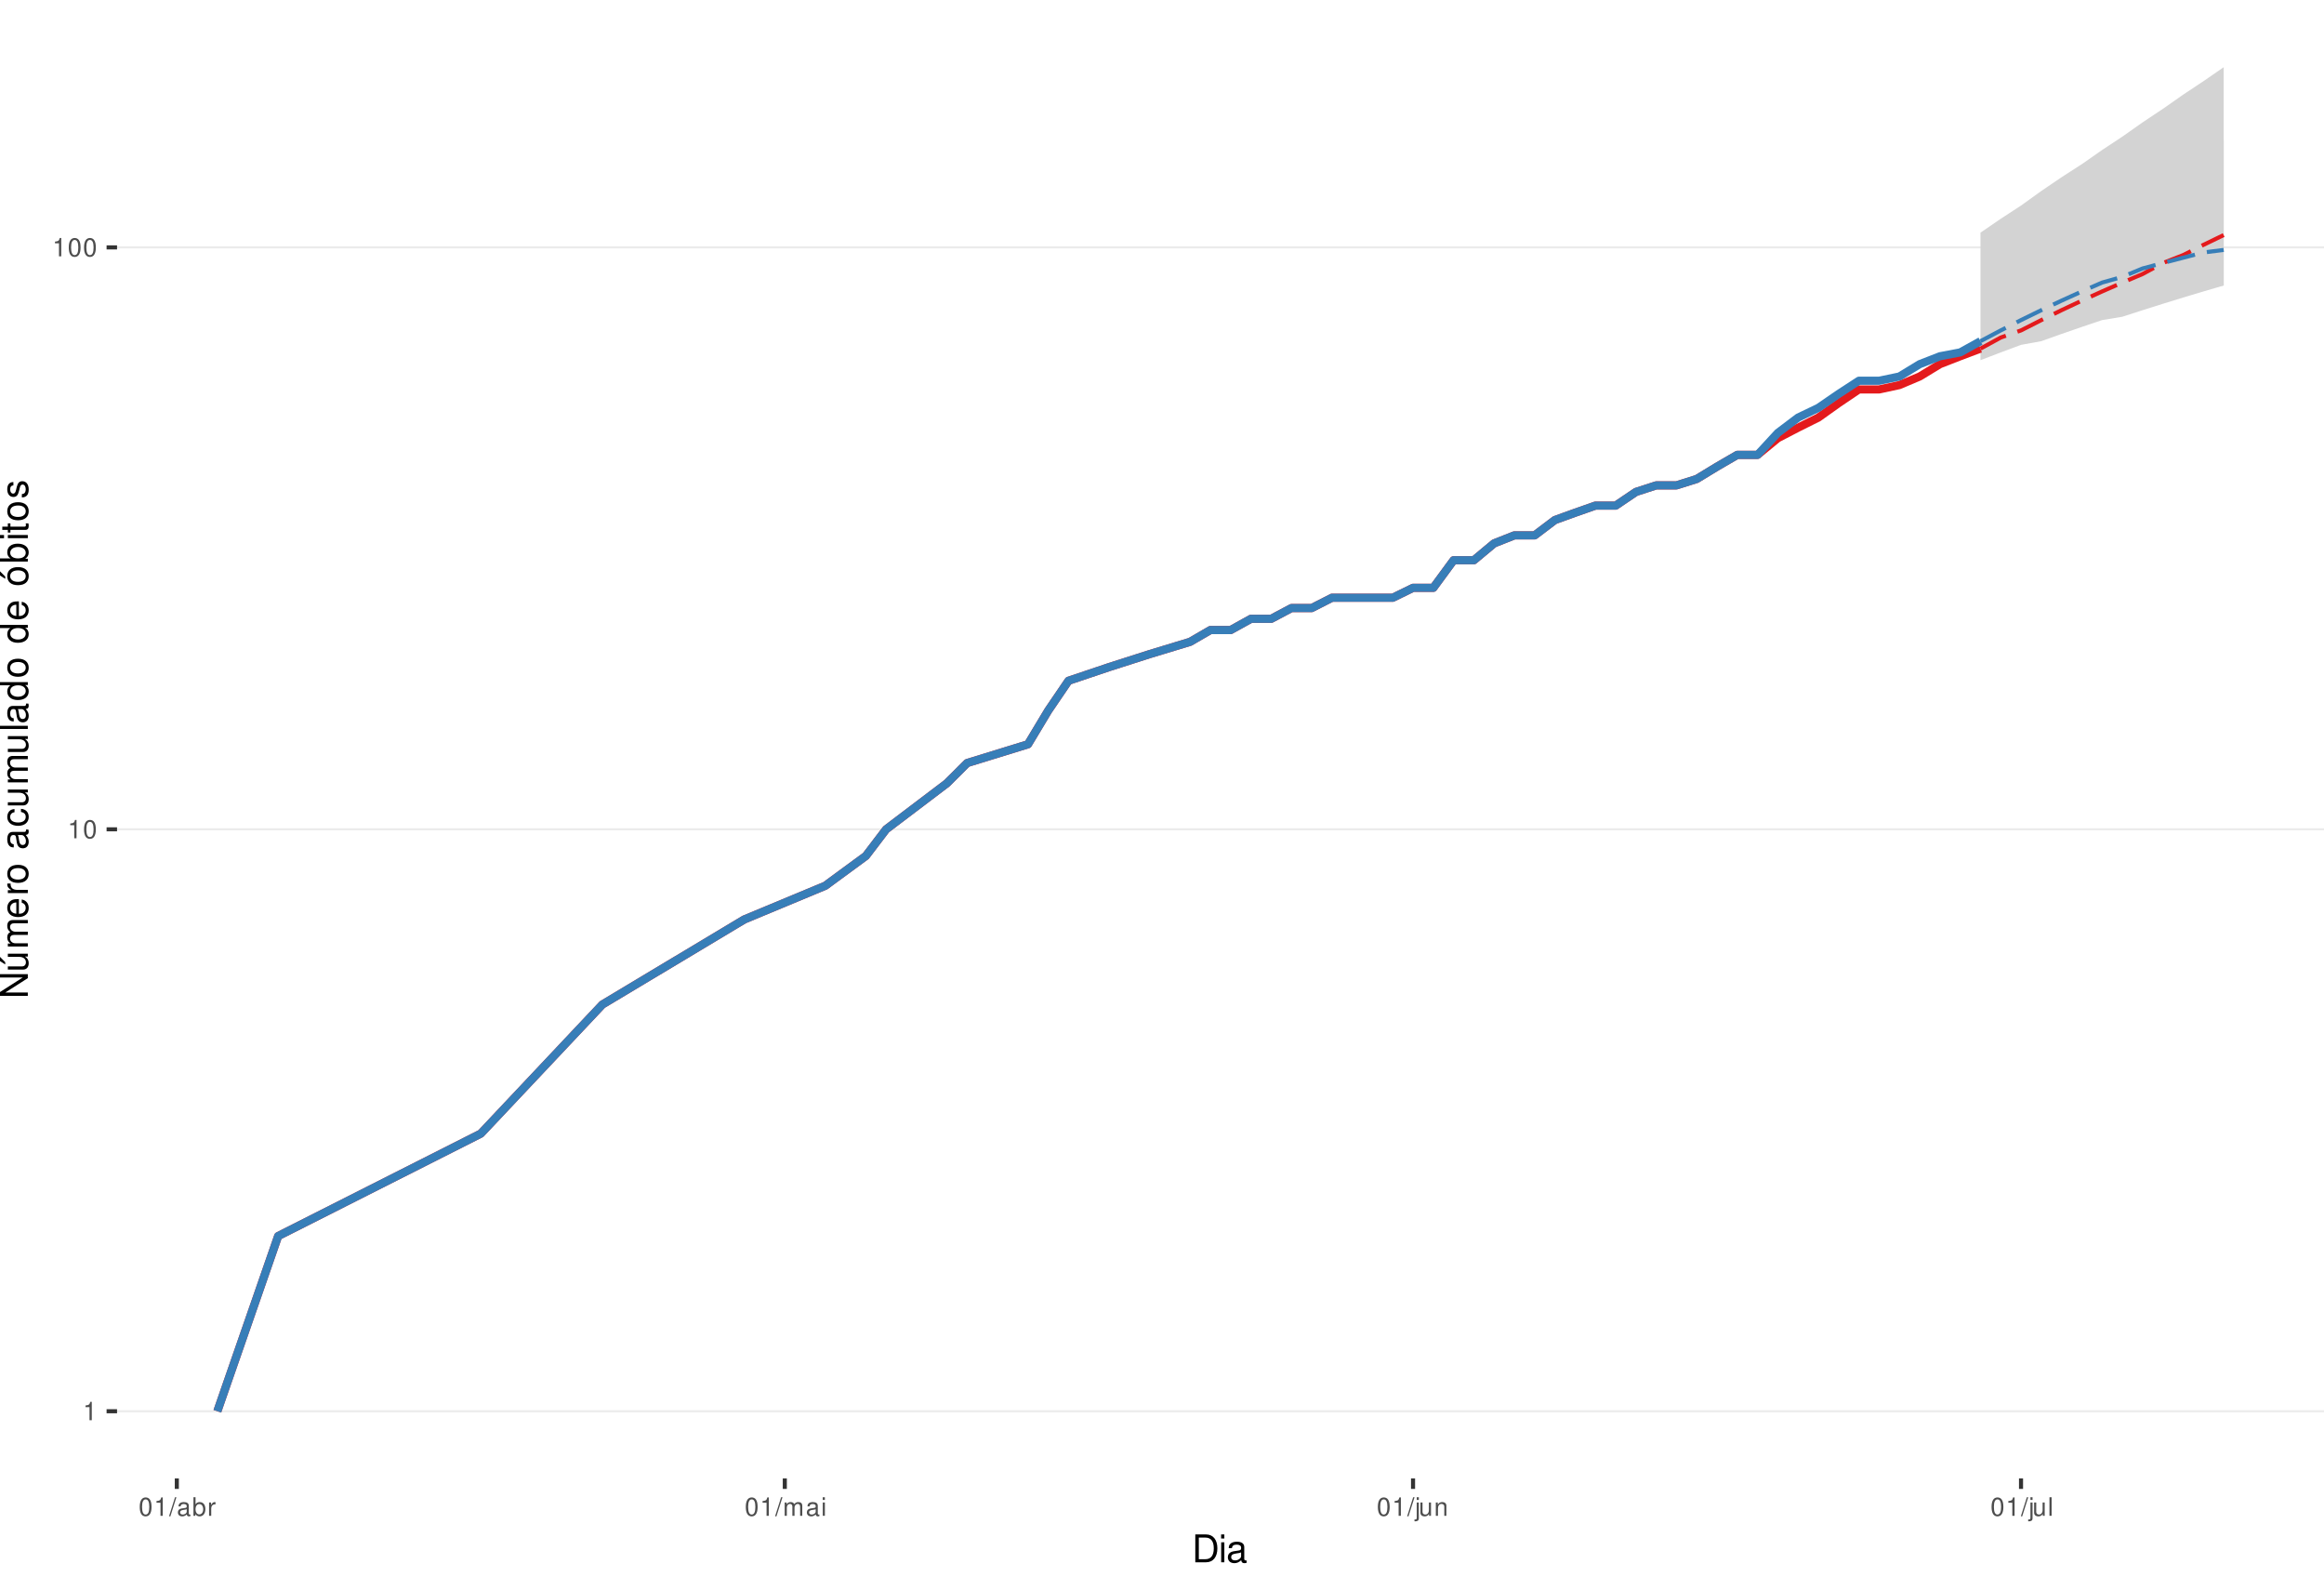
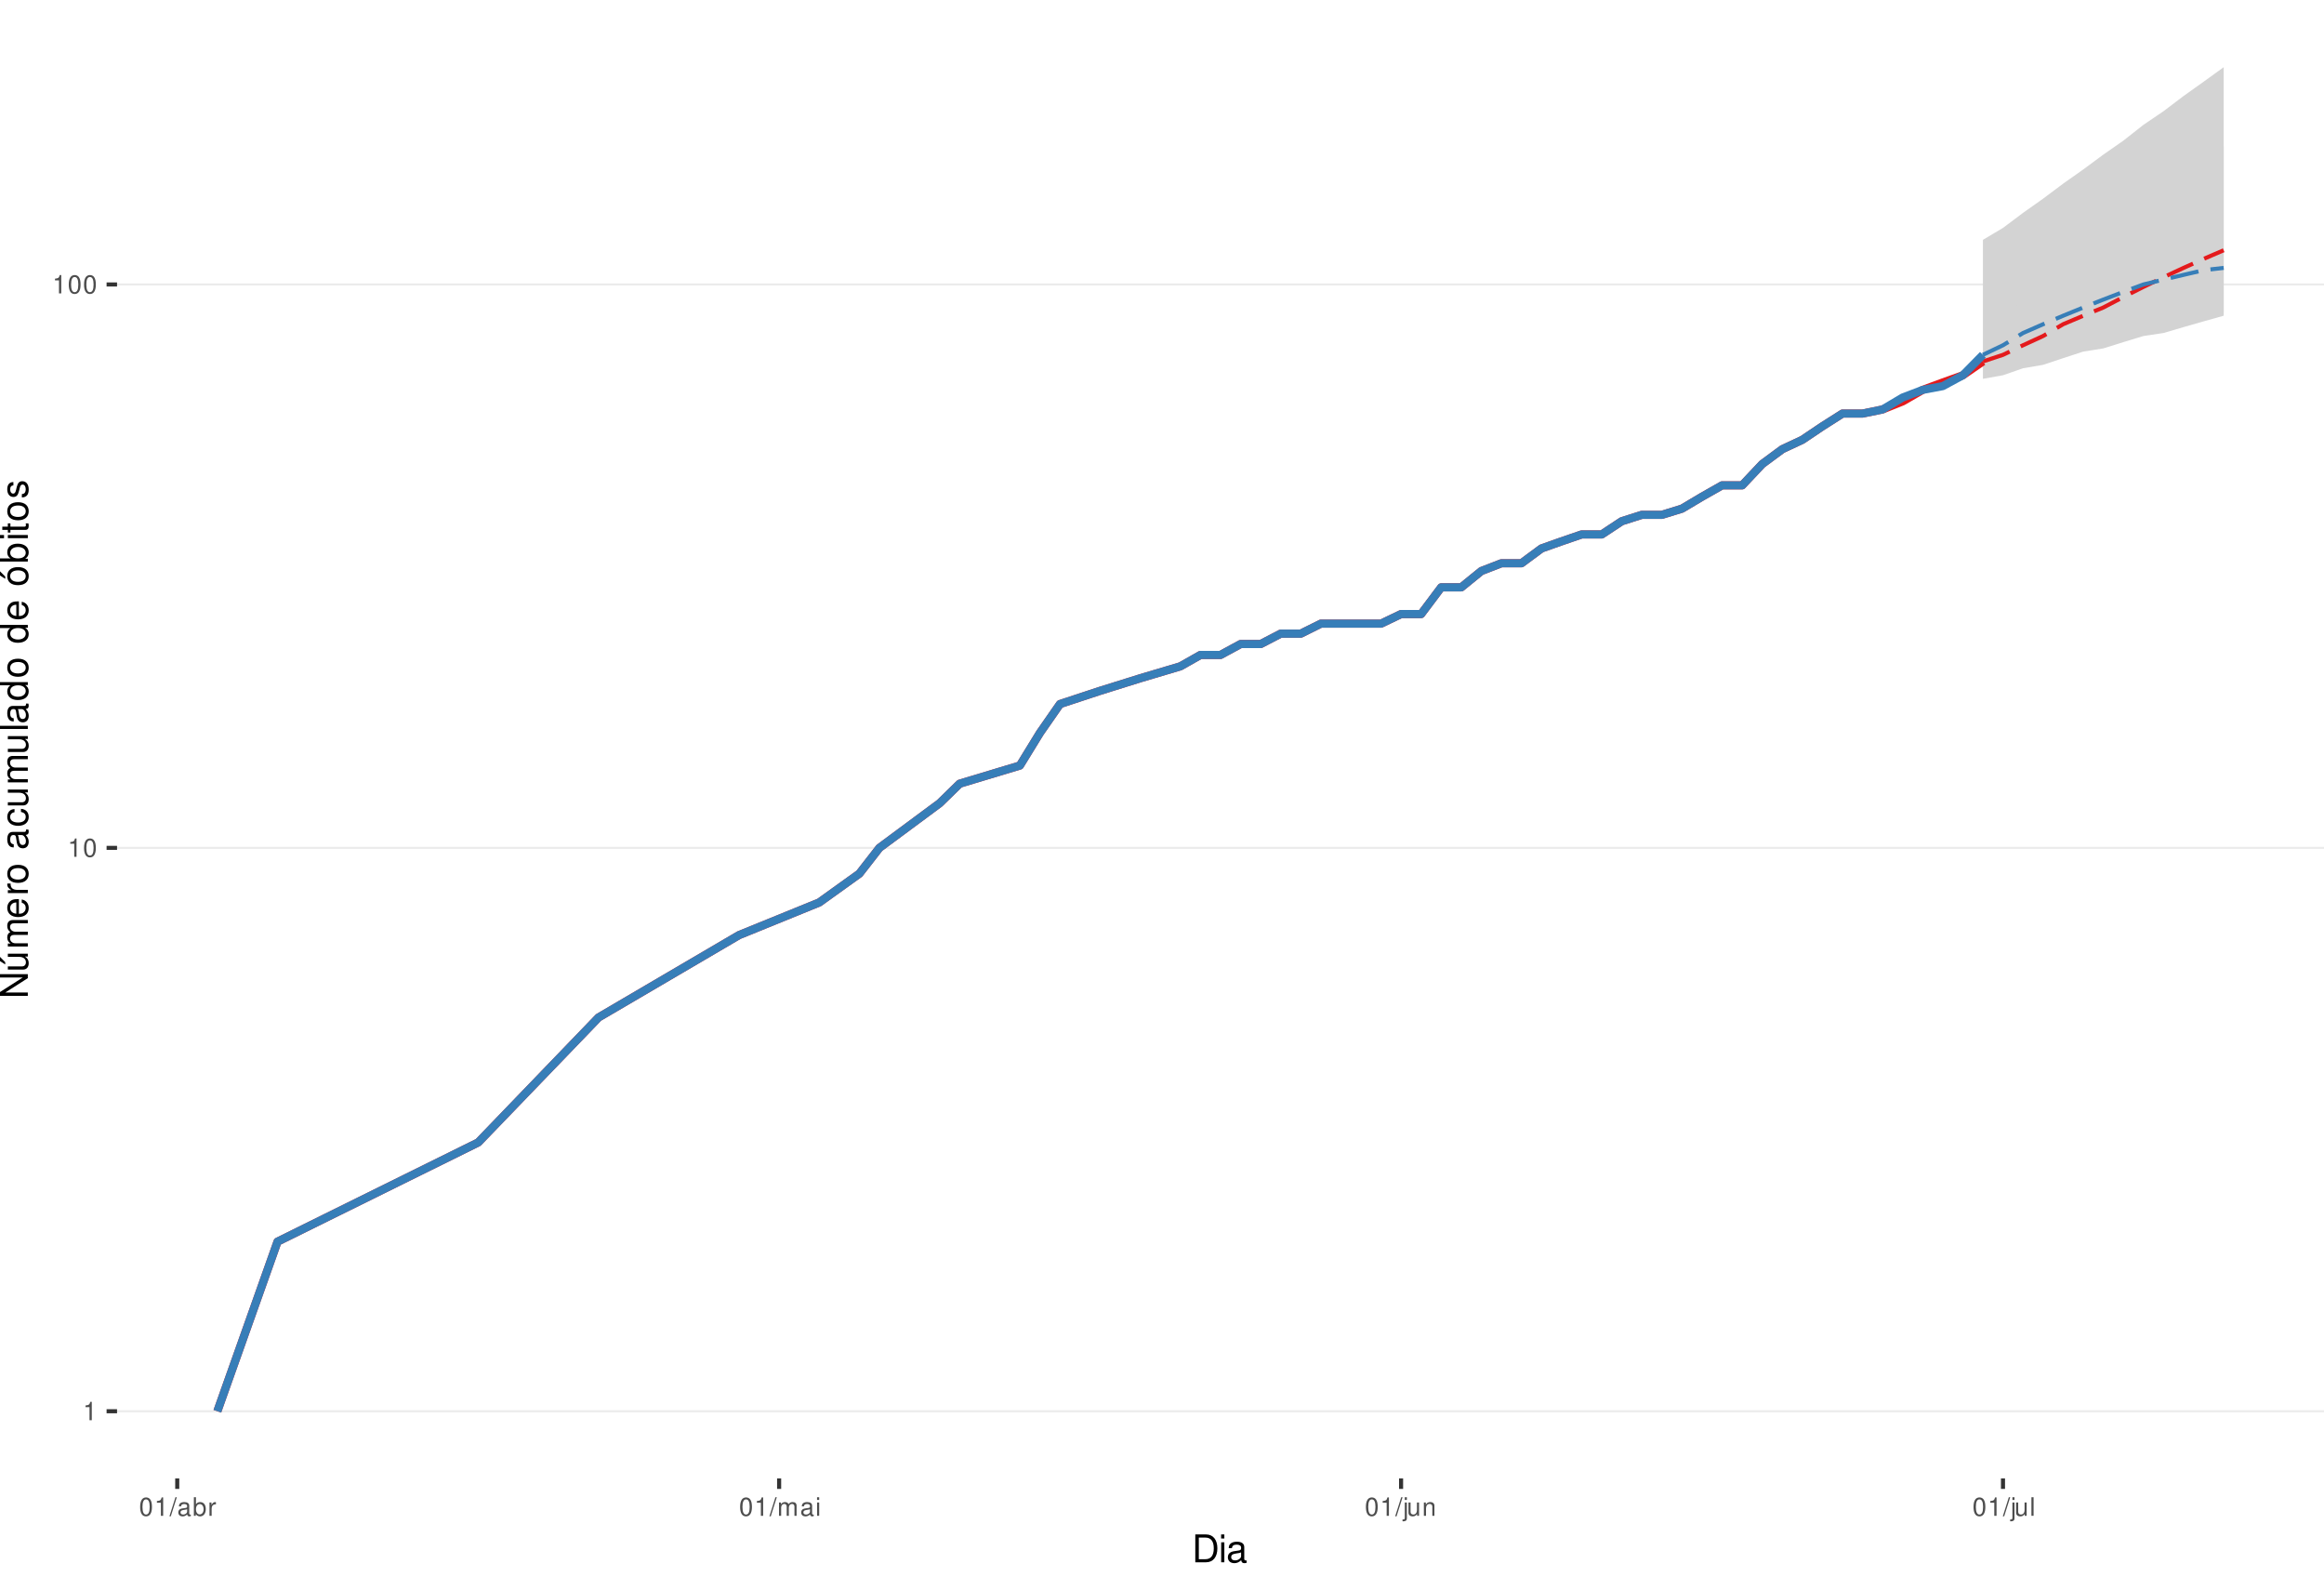
<svg xmlns="http://www.w3.org/2000/svg" xmlns:xlink="http://www.w3.org/1999/xlink" width="609pt" height="413pt" viewBox="0 0 609 413" version="1.1">
  <defs>
    <g>
      <symbol overflow="visible" id="glyph0-0">
        <path style="stroke:none;" d="" />
      </symbol>
      <symbol overflow="visible" id="glyph0-1">
        <path style="stroke:none;" d="M 1.719 -3.422 L 1.719 0 L 2.312 0 L 2.312 -4.812 L 1.922 -4.812 C 1.719 -4.078 1.578 -3.969 0.672 -3.859 L 0.672 -3.422 Z M 1.719 -3.422 " />
      </symbol>
      <symbol overflow="visible" id="glyph0-2">
        <path style="stroke:none;" d="M 1.828 -4.812 C 1.391 -4.812 0.984 -4.609 0.75 -4.281 C 0.438 -3.859 0.281 -3.219 0.281 -2.328 C 0.281 -0.703 0.812 0.156 1.828 0.156 C 2.828 0.156 3.375 -0.703 3.375 -2.297 C 3.375 -3.219 3.234 -3.844 2.922 -4.281 C 2.672 -4.625 2.281 -4.812 1.828 -4.812 Z M 1.828 -4.297 C 2.469 -4.297 2.781 -3.641 2.781 -2.344 C 2.781 -0.969 2.469 -0.328 1.812 -0.328 C 1.203 -0.328 0.891 -1 0.891 -2.328 C 0.891 -3.641 1.203 -4.297 1.828 -4.297 Z M 1.828 -4.297 " />
      </symbol>
      <symbol overflow="visible" id="glyph0-3">
        <path style="stroke:none;" d="M 1.531 -4.859 L -0.047 0.141 L 0.312 0.141 L 1.891 -4.859 Z M 1.531 -4.859 " />
      </symbol>
      <symbol overflow="visible" id="glyph0-4">
        <path style="stroke:none;" d="M 3.562 -0.328 C 3.5 -0.312 3.469 -0.312 3.438 -0.312 C 3.25 -0.312 3.141 -0.406 3.141 -0.578 L 3.141 -2.641 C 3.141 -3.25 2.688 -3.594 1.828 -3.594 C 1.312 -3.594 0.906 -3.438 0.672 -3.188 C 0.516 -3 0.453 -2.797 0.438 -2.453 L 0.984 -2.453 C 1.031 -2.875 1.297 -3.078 1.812 -3.078 C 2.312 -3.078 2.594 -2.891 2.594 -2.562 L 2.594 -2.406 C 2.578 -2.172 2.469 -2.078 2.016 -2.031 C 1.219 -1.922 1.109 -1.891 0.891 -1.812 C 0.484 -1.641 0.281 -1.328 0.281 -0.875 C 0.281 -0.25 0.719 0.156 1.422 0.156 C 1.859 0.156 2.219 0 2.609 -0.359 C 2.656 0 2.828 0.156 3.188 0.156 C 3.297 0.156 3.375 0.141 3.562 0.094 Z M 2.594 -1.094 C 2.594 -0.906 2.531 -0.797 2.375 -0.641 C 2.141 -0.438 1.875 -0.328 1.547 -0.328 C 1.109 -0.328 0.859 -0.547 0.859 -0.891 C 0.859 -1.266 1.094 -1.438 1.703 -1.531 C 2.297 -1.609 2.406 -1.641 2.594 -1.719 Z M 2.594 -1.094 " />
      </symbol>
      <symbol overflow="visible" id="glyph0-5">
        <path style="stroke:none;" d="M 0.359 -4.859 L 0.359 0 L 0.859 0 L 0.859 -0.453 C 1.125 -0.047 1.484 0.156 1.969 0.156 C 2.875 0.156 3.484 -0.594 3.484 -1.75 C 3.484 -2.891 2.922 -3.594 1.984 -3.594 C 1.516 -3.594 1.172 -3.406 0.906 -3.016 L 0.906 -4.859 Z M 1.891 -3.062 C 2.5 -3.062 2.906 -2.531 2.906 -1.703 C 2.906 -0.906 2.484 -0.359 1.891 -0.359 C 1.297 -0.359 0.906 -0.906 0.906 -1.719 C 0.906 -2.531 1.297 -3.062 1.891 -3.062 Z M 1.891 -3.062 " />
      </symbol>
      <symbol overflow="visible" id="glyph0-6">
        <path style="stroke:none;" d="M 0.453 -3.484 L 0.453 0 L 1.016 0 L 1.016 -1.812 C 1.031 -2.656 1.375 -3.016 2.141 -3 L 2.141 -3.562 C 2.047 -3.578 1.984 -3.594 1.922 -3.594 C 1.562 -3.594 1.297 -3.375 0.969 -2.859 L 0.969 -3.484 Z M 0.453 -3.484 " />
      </symbol>
      <symbol overflow="visible" id="glyph0-7">
        <path style="stroke:none;" d="M 0.469 -3.484 L 0.469 0 L 1.031 0 L 1.031 -2.188 C 1.031 -2.703 1.391 -3.109 1.844 -3.109 C 2.25 -3.109 2.484 -2.844 2.484 -2.406 L 2.484 0 L 3.047 0 L 3.047 -2.188 C 3.047 -2.703 3.422 -3.109 3.875 -3.109 C 4.266 -3.109 4.516 -2.844 4.516 -2.406 L 4.516 0 L 5.078 0 L 5.078 -2.609 C 5.078 -3.234 4.719 -3.594 4.062 -3.594 C 3.594 -3.594 3.312 -3.453 2.984 -3.062 C 2.781 -3.422 2.5 -3.594 2.047 -3.594 C 1.578 -3.594 1.266 -3.422 0.984 -3 L 0.984 -3.484 Z M 0.469 -3.484 " />
      </symbol>
      <symbol overflow="visible" id="glyph0-8">
        <path style="stroke:none;" d="M 1 -3.484 L 0.453 -3.484 L 0.453 0 L 1 0 Z M 1 -4.859 L 0.438 -4.859 L 0.438 -4.156 L 1 -4.156 Z M 1 -4.859 " />
      </symbol>
      <symbol overflow="visible" id="glyph0-9">
        <path style="stroke:none;" d="M 0.469 -3.484 L 0.469 0.5 C 0.469 0.859 0.359 0.969 0.016 0.969 C -0.031 0.969 -0.047 0.969 -0.125 0.953 L -0.125 1.438 C -0.047 1.438 -0.016 1.453 0.062 1.453 C 0.688 1.453 1.016 1.203 1.016 0.719 L 1.016 -3.484 Z M 1.016 -4.859 L 0.469 -4.859 L 0.469 -4.156 L 1.016 -4.156 Z M 1.016 -4.859 " />
      </symbol>
      <symbol overflow="visible" id="glyph0-10">
        <path style="stroke:none;" d="M 3.203 0 L 3.203 -3.484 L 2.656 -3.484 L 2.656 -1.516 C 2.656 -0.797 2.281 -0.328 1.703 -0.328 C 1.266 -0.328 0.984 -0.594 0.984 -1.016 L 0.984 -3.484 L 0.438 -3.484 L 0.438 -0.797 C 0.438 -0.219 0.859 0.156 1.547 0.156 C 2.062 0.156 2.391 -0.031 2.703 -0.484 L 2.703 0 Z M 3.203 0 " />
      </symbol>
      <symbol overflow="visible" id="glyph0-11">
        <path style="stroke:none;" d="M 0.469 -3.484 L 0.469 0 L 1.031 0 L 1.031 -1.922 C 1.031 -2.641 1.391 -3.109 1.969 -3.109 C 2.406 -3.109 2.688 -2.828 2.688 -2.422 L 2.688 0 L 3.234 0 L 3.234 -2.641 C 3.234 -3.219 2.812 -3.594 2.141 -3.594 C 1.625 -3.594 1.281 -3.391 0.984 -2.906 L 0.984 -3.484 Z M 0.469 -3.484 " />
      </symbol>
      <symbol overflow="visible" id="glyph0-12">
        <path style="stroke:none;" d="M 1.016 -4.859 L 0.453 -4.859 L 0.453 0 L 1.016 0 Z M 1.016 -4.859 " />
      </symbol>
      <symbol overflow="visible" id="glyph1-0">
        <path style="stroke:none;" d="" />
      </symbol>
      <symbol overflow="visible" id="glyph1-1">
        <path style="stroke:none;" d="M 0.891 0 L 3.703 0 C 5.547 0 6.672 -1.375 6.672 -3.656 C 6.672 -5.906 5.547 -7.297 3.703 -7.297 L 0.891 -7.297 Z M 1.812 -0.812 L 1.812 -6.469 L 3.547 -6.469 C 4.984 -6.469 5.734 -5.5 5.734 -3.641 C 5.734 -1.797 4.984 -0.812 3.547 -0.812 Z M 1.812 -0.812 " />
      </symbol>
      <symbol overflow="visible" id="glyph1-2">
        <path style="stroke:none;" d="M 1.5 -5.234 L 0.672 -5.234 L 0.672 0 L 1.5 0 Z M 1.5 -7.297 L 0.656 -7.297 L 0.656 -6.234 L 1.5 -6.234 Z M 1.5 -7.297 " />
      </symbol>
      <symbol overflow="visible" id="glyph1-3">
        <path style="stroke:none;" d="M 5.344 -0.484 C 5.266 -0.469 5.219 -0.469 5.172 -0.469 C 4.875 -0.469 4.719 -0.625 4.719 -0.875 L 4.719 -3.953 C 4.719 -4.891 4.047 -5.391 2.75 -5.391 C 1.984 -5.391 1.375 -5.172 1.016 -4.781 C 0.766 -4.516 0.672 -4.203 0.656 -3.688 L 1.484 -3.688 C 1.562 -4.328 1.938 -4.625 2.719 -4.625 C 3.484 -4.625 3.891 -4.344 3.891 -3.844 L 3.891 -3.625 C 3.875 -3.266 3.703 -3.125 3.016 -3.047 C 1.844 -2.891 1.656 -2.844 1.344 -2.719 C 0.734 -2.453 0.422 -2 0.422 -1.312 C 0.422 -0.375 1.078 0.234 2.141 0.234 C 2.797 0.234 3.328 0 3.922 -0.547 C 3.984 0 4.234 0.234 4.781 0.234 C 4.953 0.234 5.062 0.203 5.344 0.141 Z M 3.891 -1.656 C 3.891 -1.375 3.812 -1.203 3.562 -0.969 C 3.219 -0.656 2.812 -0.5 2.312 -0.5 C 1.672 -0.5 1.297 -0.812 1.297 -1.344 C 1.297 -1.891 1.656 -2.172 2.547 -2.297 C 3.438 -2.422 3.609 -2.453 3.891 -2.594 Z M 3.891 -1.656 " />
      </symbol>
      <symbol overflow="visible" id="glyph2-0">
        <path style="stroke:none;" d="" />
      </symbol>
      <symbol overflow="visible" id="glyph2-1">
        <path style="stroke:none;" d="M -7.297 -6.453 L -7.297 -5.578 L -1.328 -5.578 L -7.297 -1.766 L -7.297 -0.766 L 0 -0.766 L 0 -1.641 L -5.906 -1.641 L 0 -5.406 L 0 -6.453 Z M -7.297 -6.453 " />
      </symbol>
      <symbol overflow="visible" id="glyph2-2">
        <path style="stroke:none;" d="M 0 -4.812 L -5.234 -4.812 L -5.234 -3.984 L -2.266 -3.984 C -1.203 -3.984 -0.5 -3.438 -0.5 -2.562 C -0.5 -1.906 -0.906 -1.484 -1.531 -1.484 L -5.234 -1.484 L -5.234 -0.656 L -1.203 -0.656 C -0.328 -0.656 0.234 -1.297 0.234 -2.312 C 0.234 -3.094 -0.047 -3.578 -0.734 -4.062 L 0 -4.062 Z M -7.406 -2.953 L -5.922 -2 L -5.922 -2.594 L -7.406 -4.094 Z M -7.406 -2.953 " />
      </symbol>
      <symbol overflow="visible" id="glyph2-3">
        <path style="stroke:none;" d="M -5.234 -0.703 L 0 -0.703 L 0 -1.547 L -3.297 -1.547 C -4.047 -1.547 -4.656 -2.094 -4.656 -2.766 C -4.656 -3.391 -4.281 -3.734 -3.609 -3.734 L 0 -3.734 L 0 -4.578 L -3.297 -4.578 C -4.047 -4.578 -4.656 -5.125 -4.656 -5.812 C -4.656 -6.422 -4.266 -6.781 -3.609 -6.781 L 0 -6.781 L 0 -7.625 L -3.938 -7.625 C -4.875 -7.625 -5.391 -7.078 -5.391 -6.094 C -5.391 -5.406 -5.188 -4.984 -4.594 -4.484 C -5.156 -4.188 -5.391 -3.766 -5.391 -3.078 C -5.391 -2.375 -5.125 -1.906 -4.5 -1.469 L -5.234 -1.469 Z M -5.234 -0.703 " />
      </symbol>
      <symbol overflow="visible" id="glyph2-4">
        <path style="stroke:none;" d="M -2.344 -5.125 C -3.141 -5.125 -3.625 -5.062 -4.016 -4.922 C -4.875 -4.578 -5.391 -3.781 -5.391 -2.797 C -5.391 -1.344 -4.281 -0.406 -2.547 -0.406 C -0.812 -0.406 0.234 -1.297 0.234 -2.781 C 0.234 -3.984 -0.453 -4.812 -1.594 -5.016 L -1.594 -4.188 C -0.906 -3.953 -0.547 -3.484 -0.547 -2.812 C -0.547 -2.281 -0.781 -1.828 -1.219 -1.547 C -1.516 -1.344 -1.812 -1.281 -2.344 -1.266 Z M -3.016 -1.297 C -3.984 -1.359 -4.625 -1.953 -4.625 -2.797 C -4.625 -3.641 -3.953 -4.234 -3.016 -4.234 Z M -3.016 -1.297 " />
      </symbol>
      <symbol overflow="visible" id="glyph2-5">
        <path style="stroke:none;" d="M -5.234 -0.688 L 0 -0.688 L 0 -1.531 L -2.719 -1.531 C -3.984 -1.547 -4.547 -2.062 -4.516 -3.203 L -5.359 -3.203 C -5.375 -3.062 -5.391 -2.984 -5.391 -2.891 C -5.391 -2.344 -5.062 -1.938 -4.297 -1.453 L -5.234 -1.453 Z M -5.234 -0.688 " />
      </symbol>
      <symbol overflow="visible" id="glyph2-6">
        <path style="stroke:none;" d="M -5.391 -2.719 C -5.391 -1.234 -4.344 -0.359 -2.578 -0.359 C -0.812 -0.359 0.234 -1.234 0.234 -2.734 C 0.234 -4.203 -0.812 -5.094 -2.547 -5.094 C -4.359 -5.094 -5.391 -4.234 -5.391 -2.719 Z M -4.625 -2.734 C -4.625 -3.672 -3.844 -4.234 -2.547 -4.234 C -1.312 -4.234 -0.547 -3.656 -0.547 -2.734 C -0.547 -1.797 -1.312 -1.234 -2.578 -1.234 C -3.844 -1.234 -4.625 -1.797 -4.625 -2.734 Z M -4.625 -2.734 " />
      </symbol>
      <symbol overflow="visible" id="glyph2-7">
        <path style="stroke:none;" d="" />
      </symbol>
      <symbol overflow="visible" id="glyph2-8">
        <path style="stroke:none;" d="M -0.484 -5.344 C -0.469 -5.266 -0.469 -5.219 -0.469 -5.172 C -0.469 -4.875 -0.625 -4.719 -0.875 -4.719 L -3.953 -4.719 C -4.891 -4.719 -5.391 -4.047 -5.391 -2.75 C -5.391 -1.984 -5.172 -1.375 -4.781 -1.016 C -4.516 -0.766 -4.203 -0.672 -3.688 -0.656 L -3.688 -1.484 C -4.328 -1.562 -4.625 -1.938 -4.625 -2.719 C -4.625 -3.484 -4.344 -3.891 -3.844 -3.891 L -3.625 -3.891 C -3.266 -3.875 -3.125 -3.703 -3.047 -3.016 C -2.891 -1.844 -2.844 -1.656 -2.719 -1.344 C -2.453 -0.734 -2 -0.422 -1.312 -0.422 C -0.375 -0.422 0.234 -1.078 0.234 -2.141 C 0.234 -2.797 0 -3.328 -0.547 -3.922 C 0 -3.984 0.234 -4.234 0.234 -4.781 C 0.234 -4.953 0.203 -5.062 0.141 -5.344 Z M -1.656 -3.891 C -1.375 -3.891 -1.203 -3.812 -0.969 -3.562 C -0.656 -3.219 -0.5 -2.812 -0.5 -2.312 C -0.5 -1.672 -0.812 -1.297 -1.344 -1.297 C -1.891 -1.297 -2.172 -1.656 -2.297 -2.547 C -2.422 -3.438 -2.453 -3.609 -2.594 -3.891 Z M -1.656 -3.891 " />
      </symbol>
      <symbol overflow="visible" id="glyph2-9">
        <path style="stroke:none;" d="M -3.484 -4.703 C -3.984 -4.672 -4.312 -4.562 -4.609 -4.359 C -5.094 -4 -5.391 -3.375 -5.391 -2.641 C -5.391 -1.219 -4.266 -0.312 -2.531 -0.312 C -0.844 -0.312 0.234 -1.203 0.234 -2.625 C 0.234 -3.875 -0.516 -4.672 -1.797 -4.766 L -1.797 -3.938 C -0.953 -3.797 -0.547 -3.359 -0.547 -2.656 C -0.547 -1.734 -1.297 -1.188 -2.531 -1.188 C -3.844 -1.188 -4.625 -1.719 -4.625 -2.625 C -4.625 -3.328 -4.203 -3.766 -3.484 -3.875 Z M -3.484 -4.703 " />
      </symbol>
      <symbol overflow="visible" id="glyph2-10">
        <path style="stroke:none;" d="M 0 -4.812 L -5.234 -4.812 L -5.234 -3.984 L -2.266 -3.984 C -1.203 -3.984 -0.5 -3.438 -0.5 -2.562 C -0.5 -1.906 -0.906 -1.484 -1.531 -1.484 L -5.234 -1.484 L -5.234 -0.656 L -1.203 -0.656 C -0.328 -0.656 0.234 -1.297 0.234 -2.312 C 0.234 -3.094 -0.047 -3.578 -0.734 -4.062 L 0 -4.062 Z M 0 -4.812 " />
      </symbol>
      <symbol overflow="visible" id="glyph2-11">
        <path style="stroke:none;" d="M -7.297 -1.516 L -7.297 -0.688 L 0 -0.688 L 0 -1.516 Z M -7.297 -1.516 " />
      </symbol>
      <symbol overflow="visible" id="glyph2-12">
        <path style="stroke:none;" d="M -7.297 -4.953 L -7.297 -4.125 L -4.578 -4.125 C -5.109 -3.766 -5.391 -3.203 -5.391 -2.516 C -5.391 -1.156 -4.297 -0.266 -2.625 -0.266 C -0.859 -0.266 0.234 -1.125 0.234 -2.547 C 0.234 -3.266 -0.047 -3.766 -0.688 -4.203 L 0 -4.203 L 0 -4.953 Z M -4.609 -2.656 C -4.609 -3.547 -3.812 -4.125 -2.562 -4.125 C -1.344 -4.125 -0.547 -3.547 -0.547 -2.656 C -0.547 -1.734 -1.359 -1.125 -2.578 -1.125 C -3.797 -1.125 -4.609 -1.734 -4.609 -2.656 Z M -4.609 -2.656 " />
      </symbol>
      <symbol overflow="visible" id="glyph2-13">
        <path style="stroke:none;" d="M -5.391 -2.719 C -5.391 -1.234 -4.344 -0.359 -2.578 -0.359 C -0.812 -0.359 0.234 -1.234 0.234 -2.734 C 0.234 -4.203 -0.812 -5.094 -2.547 -5.094 C -4.359 -5.094 -5.391 -4.234 -5.391 -2.719 Z M -4.625 -2.734 C -4.625 -3.672 -3.844 -4.234 -2.547 -4.234 C -1.312 -4.234 -0.547 -3.656 -0.547 -2.734 C -0.547 -1.797 -1.312 -1.234 -2.578 -1.234 C -3.844 -1.234 -4.625 -1.797 -4.625 -2.734 Z M -7.406 -2.984 L -5.922 -2.016 L -5.922 -2.625 L -7.406 -4.109 Z M -7.406 -2.984 " />
      </symbol>
      <symbol overflow="visible" id="glyph2-14">
        <path style="stroke:none;" d="M -7.297 -0.547 L 0 -0.547 L 0 -1.297 L -0.672 -1.297 C -0.062 -1.688 0.234 -2.219 0.234 -2.953 C 0.234 -4.328 -0.906 -5.234 -2.641 -5.234 C -4.344 -5.234 -5.391 -4.375 -5.391 -2.984 C -5.391 -2.266 -5.125 -1.766 -4.531 -1.375 L -7.297 -1.375 Z M -4.609 -2.828 C -4.609 -3.766 -3.797 -4.359 -2.547 -4.359 C -1.359 -4.359 -0.547 -3.734 -0.547 -2.828 C -0.547 -1.938 -1.344 -1.375 -2.578 -1.375 C -3.812 -1.375 -4.609 -1.938 -4.609 -2.828 Z M -4.609 -2.828 " />
      </symbol>
      <symbol overflow="visible" id="glyph2-15">
        <path style="stroke:none;" d="M -5.234 -1.5 L -5.234 -0.672 L 0 -0.672 L 0 -1.5 Z M -7.297 -1.5 L -7.297 -0.656 L -6.234 -0.656 L -6.234 -1.5 Z M -7.297 -1.5 " />
      </symbol>
      <symbol overflow="visible" id="glyph2-16">
        <path style="stroke:none;" d="M -5.234 -2.547 L -5.234 -1.688 L -6.688 -1.688 L -6.688 -0.844 L -5.234 -0.844 L -5.234 -0.141 L -4.562 -0.141 L -4.562 -0.844 L -0.594 -0.844 C -0.062 -0.844 0.234 -1.203 0.234 -1.859 C 0.234 -2.078 0.203 -2.266 0.156 -2.547 L -0.547 -2.547 C -0.516 -2.422 -0.5 -2.312 -0.5 -2.141 C -0.5 -1.781 -0.594 -1.688 -0.969 -1.688 L -4.562 -1.688 L -4.562 -2.547 Z M -5.234 -2.547 " />
      </symbol>
      <symbol overflow="visible" id="glyph2-17">
        <path style="stroke:none;" d="M -3.781 -4.375 C -4.812 -4.375 -5.391 -3.688 -5.391 -2.484 C -5.391 -1.266 -4.766 -0.469 -3.797 -0.469 C -2.969 -0.469 -2.578 -0.891 -2.281 -2.125 L -2.094 -2.906 C -1.953 -3.484 -1.734 -3.719 -1.375 -3.719 C -0.875 -3.719 -0.547 -3.234 -0.547 -2.5 C -0.547 -2.047 -0.672 -1.672 -0.891 -1.453 C -1.047 -1.328 -1.188 -1.266 -1.562 -1.219 L -1.562 -0.344 C -0.344 -0.375 0.234 -1.062 0.234 -2.438 C 0.234 -3.75 -0.422 -4.594 -1.438 -4.594 C -2.203 -4.594 -2.641 -4.156 -2.891 -3.109 L -3.078 -2.312 C -3.234 -1.625 -3.453 -1.344 -3.828 -1.344 C -4.312 -1.344 -4.625 -1.766 -4.625 -2.453 C -4.625 -3.125 -4.328 -3.484 -3.781 -3.5 Z M -3.781 -4.375 " />
      </symbol>
    </g>
    <clipPath id="clip1">
      <path d="M 30.672 0 L 609 0 L 609 387.328 L 30.672 387.328 Z M 30.672 0 " />
    </clipPath>
    <clipPath id="clip2">
      <path d="M 30.672 369 L 609 369 L 609 370 L 30.672 370 Z M 30.672 369 " />
    </clipPath>
    <clipPath id="clip3">
-       <path d="M 30.672 217 L 609 217 L 609 218 L 30.672 218 Z M 30.672 217 " />
+       <path d="M 30.672 221 L 609 221 L 609 223 L 30.672 223 Z M 30.672 221 " />
    </clipPath>
    <clipPath id="clip4">
-       <path d="M 30.672 64 L 609 64 L 609 66 L 30.672 66 Z M 30.672 64 " />
+       <path d="M 30.672 74 L 609 74 L 609 75 L 30.672 75 Z M 30.672 74 " />
    </clipPath>
  </defs>
  <g id="surface46">
    <rect x="0" y="0" width="609" height="413" style="fill:rgb(100%,100%,100%);fill-opacity:1;stroke:none;" />
    <rect x="0" y="0" width="609" height="413" style="fill:rgb(100%,100%,100%);fill-opacity:1;stroke:none;" />
    <path style="fill:none;stroke-width:1.067;stroke-linecap:round;stroke-linejoin:round;stroke:rgb(100%,100%,100%);stroke-opacity:1;stroke-miterlimit:10;" d="M 0 413 L 609 413 L 609 0 L 0 0 Z M 0 413 " />
    <g clip-path="url(#clip1)" clip-rule="nonzero">
      <path style=" stroke:none;fill-rule:nonzero;fill:rgb(100%,100%,100%);fill-opacity:1;" d="M 30.672 387.328 L 609 387.328 L 609 0 L 30.672 0 Z M 30.672 387.328 " />
    </g>
    <g clip-path="url(#clip2)" clip-rule="nonzero">
      <path style="fill:none;stroke-width:0.533;stroke-linecap:butt;stroke-linejoin:round;stroke:rgb(92.157%,92.157%,92.157%);stroke-opacity:1;stroke-miterlimit:10;" d="M 30.672 369.723 L 609 369.723 " />
    </g>
    <g clip-path="url(#clip3)" clip-rule="nonzero">
-       <path style="fill:none;stroke-width:0.533;stroke-linecap:butt;stroke-linejoin:round;stroke:rgb(92.157%,92.157%,92.157%);stroke-opacity:1;stroke-miterlimit:10;" d="M 30.672 217.266 L 609 217.266 " />
+       <path style="fill:none;stroke-width:0.533;stroke-linecap:butt;stroke-linejoin:round;stroke:rgb(92.157%,92.157%,92.157%);stroke-opacity:1;stroke-miterlimit:10;" d="M 30.672 222.121 L 609 222.121 " />
    </g>
    <g clip-path="url(#clip4)" clip-rule="nonzero">
-       <path style="fill:none;stroke-width:0.533;stroke-linecap:butt;stroke-linejoin:round;stroke:rgb(92.157%,92.157%,92.157%);stroke-opacity:1;stroke-miterlimit:10;" d="M 30.672 64.812 L 609 64.812 " />
-     </g>
-     <path style=" stroke:none;fill-rule:nonzero;fill:rgb(82.745%,82.745%,82.745%);fill-opacity:1;" d="M 518.984 60.953 L 524.297 57.309 L 529.605 53.852 L 534.918 50.035 L 540.227 46.43 L 545.539 43.008 L 550.848 39.301 L 556.16 35.793 L 561.469 32.055 L 566.781 28.52 L 572.09 24.797 L 577.402 21.277 L 582.711 17.605 L 582.711 74.797 L 577.402 76.355 L 572.09 77.949 L 566.781 79.586 L 561.469 81.262 L 556.16 82.98 L 550.848 83.859 L 545.539 85.648 L 540.227 87.488 L 534.918 89.379 L 529.605 90.348 L 524.297 92.324 L 518.984 94.359 Z M 518.984 60.953 " />
-     <path style=" stroke:none;fill-rule:nonzero;fill:rgb(82.745%,82.745%,82.745%);fill-opacity:1;" d="M 518.984 89.379 L 524.297 82.117 L 529.605 74.797 L 534.918 68.906 L 540.227 63.5 L 545.539 58.5 L 550.848 53.852 L 556.16 49.508 L 561.469 45.93 L 566.781 42.531 L 572.09 39.754 L 577.402 37.523 L 582.711 36.652 L 582.711 74.797 L 577.402 75.57 L 572.09 76.355 L 566.781 77.148 L 561.469 77.949 L 556.16 78.762 L 550.848 80.418 L 545.539 82.117 L 540.227 82.98 L 534.918 84.746 L 529.605 86.562 L 524.297 87.488 Z M 518.984 89.379 " />
-     <path style="fill:none;stroke-width:2.134;stroke-linecap:butt;stroke-linejoin:round;stroke:rgb(89.412%,10.196%,10.98%);stroke-opacity:1;stroke-miterlimit:10;" d="M 56.957 369.723 L 72.891 323.828 L 125.996 296.984 L 157.859 263.16 L 195.035 240.883 L 216.277 232.043 L 226.898 224.242 L 232.211 217.266 L 248.141 205.195 L 253.453 199.895 L 269.383 194.988 L 274.695 186.148 L 280.004 178.348 L 290.629 174.77 L 301.25 171.371 L 311.871 168.145 L 317.18 165.062 L 322.492 165.062 L 327.801 162.121 L 333.113 162.121 L 338.422 159.301 L 343.734 159.301 L 349.043 156.598 L 364.977 156.598 L 370.285 154 L 375.598 154 L 380.906 146.773 L 386.219 146.773 L 391.527 142.355 L 396.84 140.254 L 402.152 140.254 L 407.461 136.238 L 412.773 134.32 L 418.082 132.457 L 423.395 132.457 L 428.703 128.875 L 434.016 127.156 L 439.324 127.156 L 444.637 125.48 L 449.945 122.25 L 455.258 119.168 L 460.566 119.168 L 465.879 114.801 L 471.188 112.043 L 476.5 109.395 L 481.809 105.609 L 487.121 102.027 L 492.43 102.027 L 497.742 100.879 L 503.051 98.633 L 508.363 95.402 L 513.676 93.332 L 518.984 91.328 " />
-     <path style="fill:none;stroke-width:1.067;stroke-linecap:butt;stroke-linejoin:round;stroke:rgb(89.412%,10.196%,10.98%);stroke-opacity:1;stroke-dasharray:7.469,3.201;stroke-miterlimit:10;" d="M 518.984 91.328 L 524.297 88.426 L 529.605 86.562 L 534.918 83.859 L 540.227 81.262 L 545.539 78.762 L 550.848 76.355 L 556.16 74.031 L 561.469 71.785 L 566.781 68.906 L 572.09 66.828 L 577.402 64.152 L 582.711 61.582 " />
-     <path style="fill:none;stroke-width:2.134;stroke-linecap:butt;stroke-linejoin:round;stroke:rgb(21.569%,49.412%,72.157%);stroke-opacity:1;stroke-miterlimit:10;" d="M 56.957 369.723 L 72.891 323.828 L 125.996 296.984 L 157.859 263.16 L 195.035 240.883 L 216.277 232.043 L 226.898 224.242 L 232.211 217.266 L 248.141 205.195 L 253.453 199.895 L 269.383 194.988 L 274.695 186.148 L 280.004 178.348 L 290.629 174.77 L 301.25 171.371 L 311.871 168.145 L 317.18 165.062 L 322.492 165.062 L 327.801 162.121 L 333.113 162.121 L 338.422 159.301 L 343.734 159.301 L 349.043 156.598 L 364.977 156.598 L 370.285 154 L 375.598 154 L 380.906 146.773 L 386.219 146.773 L 391.527 142.355 L 396.84 140.254 L 402.152 140.254 L 407.461 136.238 L 412.773 134.32 L 418.082 132.457 L 423.395 132.457 L 428.703 128.875 L 434.016 127.156 L 439.324 127.156 L 444.637 125.48 L 449.945 122.25 L 455.258 119.168 L 460.566 119.168 L 465.879 113.406 L 471.188 109.395 L 476.5 106.848 L 481.809 103.199 L 487.121 99.746 L 492.43 99.746 L 497.742 98.633 L 503.051 95.402 L 508.363 93.332 L 513.676 92.324 L 518.984 89.379 " />
-     <path style="fill:none;stroke-width:1.067;stroke-linecap:butt;stroke-linejoin:round;stroke:rgb(21.569%,49.412%,72.157%);stroke-opacity:1;stroke-dasharray:7.469,3.201;stroke-miterlimit:10;" d="M 518.984 89.379 L 524.297 86.562 L 529.605 83.859 L 534.918 81.262 L 540.227 78.762 L 545.539 76.355 L 550.848 74.031 L 556.16 72.527 L 561.469 70.332 L 566.781 68.906 L 572.09 67.516 L 577.402 66.148 L 582.711 65.477 " />
+       <path style="fill:none;stroke-width:0.533;stroke-linecap:butt;stroke-linejoin:round;stroke:rgb(92.157%,92.157%,92.157%);stroke-opacity:1;stroke-miterlimit:10;" d="M 30.672 74.523 L 609 74.523 " />
+     </g>
+     <path style=" stroke:none;fill-rule:nonzero;fill:rgb(82.745%,82.745%,82.745%);fill-opacity:1;" d="M 519.621 62.836 L 524.879 59.707 L 530.137 55.762 L 535.395 52.043 L 540.652 48.105 L 545.91 44.395 L 551.168 40.508 L 556.426 36.844 L 561.684 32.707 L 566.941 29.137 L 572.195 25.156 L 577.453 21.41 L 582.711 17.605 L 582.711 82.715 L 577.453 84.191 L 572.195 85.699 L 566.941 87.242 L 561.684 88.027 L 556.426 89.633 L 551.168 91.277 L 545.91 92.113 L 540.652 93.824 L 535.395 95.578 L 530.137 96.477 L 524.879 98.309 L 519.621 99.242 Z M 519.621 62.836 " />
+     <path style=" stroke:none;fill-rule:nonzero;fill:rgb(82.745%,82.745%,82.745%);fill-opacity:1;" d="M 519.621 92.961 L 524.879 84.938 L 530.137 77.809 L 535.395 71.395 L 540.652 65.562 L 545.91 60.734 L 551.168 55.762 L 556.426 51.594 L 561.684 47.68 L 566.941 44.797 L 572.195 42.035 L 577.453 39.387 L 582.711 38.285 L 582.711 81.992 L 577.453 81.992 L 572.195 82.715 L 566.941 83.449 L 561.684 84.191 L 556.426 84.938 L 551.168 86.465 L 545.91 87.242 L 540.652 88.027 L 535.395 89.633 L 530.137 90.449 L 524.879 92.113 Z M 519.621 92.961 " />
+     <path style="fill:none;stroke-width:2.134;stroke-linecap:butt;stroke-linejoin:round;stroke:rgb(89.412%,10.196%,10.98%);stroke-opacity:1;stroke-miterlimit:10;" d="M 56.957 369.723 L 72.73 325.289 L 125.309 299.301 L 156.852 266.555 L 193.656 244.984 L 214.684 236.426 L 225.199 228.875 L 230.457 222.121 L 246.23 210.434 L 251.488 205.305 L 267.262 200.555 L 272.52 191.992 L 277.773 184.445 L 288.289 180.977 L 298.805 177.691 L 309.32 174.562 L 314.578 171.582 L 319.836 171.582 L 325.094 168.73 L 330.352 168.73 L 335.609 166.004 L 340.867 166.004 L 346.125 163.387 L 361.895 163.387 L 367.152 160.871 L 372.41 160.871 L 377.668 153.871 L 382.926 153.871 L 388.184 149.598 L 393.441 147.562 L 398.699 147.562 L 403.957 143.676 L 409.215 141.816 L 414.473 140.012 L 419.73 140.012 L 424.984 136.547 L 430.242 134.879 L 435.5 134.879 L 440.758 133.258 L 446.016 130.129 L 451.273 127.148 L 456.531 127.148 L 461.789 121.57 L 467.047 117.684 L 472.305 115.219 L 477.562 111.688 L 482.82 108.344 L 488.078 108.344 L 493.336 107.266 L 498.59 105.164 L 503.848 102.137 L 509.105 100.191 L 514.363 98.309 L 519.621 94.695 " />
+     <path style="fill:none;stroke-width:1.067;stroke-linecap:butt;stroke-linejoin:round;stroke:rgb(89.412%,10.196%,10.98%);stroke-opacity:1;stroke-dasharray:7.469,3.201;stroke-miterlimit:10;" d="M 519.621 94.695 L 524.879 92.961 L 530.137 90.449 L 535.395 88.027 L 540.652 84.938 L 545.91 82.715 L 551.168 80.566 L 556.426 77.809 L 561.684 75.164 L 566.941 72.625 L 572.195 70.184 L 577.453 67.832 L 582.711 65.562 " />
+     <path style="fill:none;stroke-width:2.134;stroke-linecap:butt;stroke-linejoin:round;stroke:rgb(21.569%,49.412%,72.157%);stroke-opacity:1;stroke-miterlimit:10;" d="M 56.957 369.723 L 72.73 325.289 L 125.309 299.301 L 156.852 266.555 L 193.656 244.984 L 214.684 236.426 L 225.199 228.875 L 230.457 222.121 L 246.23 210.434 L 251.488 205.305 L 267.262 200.555 L 272.52 191.992 L 277.773 184.445 L 288.289 180.977 L 298.805 177.691 L 309.32 174.562 L 314.578 171.582 L 319.836 171.582 L 325.094 168.73 L 330.352 168.73 L 335.609 166.004 L 340.867 166.004 L 346.125 163.387 L 361.895 163.387 L 367.152 160.871 L 372.41 160.871 L 377.668 153.871 L 382.926 153.871 L 388.184 149.598 L 393.441 147.562 L 398.699 147.562 L 403.957 143.676 L 409.215 141.816 L 414.473 140.012 L 419.73 140.012 L 424.984 136.547 L 430.242 134.879 L 435.5 134.879 L 440.758 133.258 L 446.016 130.129 L 451.273 127.148 L 456.531 127.148 L 461.789 121.57 L 467.047 117.684 L 472.305 115.219 L 477.562 111.688 L 482.82 108.344 L 488.078 108.344 L 493.336 107.266 L 498.59 104.141 L 503.848 102.137 L 509.105 101.156 L 514.363 98.309 L 519.621 92.961 " />
+     <path style="fill:none;stroke-width:1.067;stroke-linecap:butt;stroke-linejoin:round;stroke:rgb(21.569%,49.412%,72.157%);stroke-opacity:1;stroke-dasharray:7.469,3.201;stroke-miterlimit:10;" d="M 519.621 92.961 L 524.879 90.449 L 530.137 87.242 L 535.395 84.938 L 540.652 82.715 L 545.91 80.566 L 551.168 78.488 L 556.426 76.473 L 561.684 74.523 L 566.941 73.254 L 572.195 72.008 L 577.453 70.785 L 582.711 70.184 " />
    <g style="fill:rgb(30.196%,30.196%,30.196%);fill-opacity:1;">
      <use xlink:href="#glyph0-1" x="21.738" y="372.07" />
    </g>
    <g style="fill:rgb(30.196%,30.196%,30.196%);fill-opacity:1;">
-       <use xlink:href="#glyph0-1" x="17.738" y="219.613" />
-       <use xlink:href="#glyph0-2" x="21.738" y="219.613" />
-     </g>
-     <g style="fill:rgb(30.196%,30.196%,30.196%);fill-opacity:1;">
-       <use xlink:href="#glyph0-1" x="13.738" y="67.16" />
-       <use xlink:href="#glyph0-2" x="17.738" y="67.16" />
-       <use xlink:href="#glyph0-2" x="21.738" y="67.16" />
+       <use xlink:href="#glyph0-1" x="17.738" y="224.469" />
+       <use xlink:href="#glyph0-2" x="21.738" y="224.469" />
+     </g>
+     <g style="fill:rgb(30.196%,30.196%,30.196%);fill-opacity:1;">
+       <use xlink:href="#glyph0-1" x="13.738" y="76.871" />
+       <use xlink:href="#glyph0-2" x="17.738" y="76.871" />
+       <use xlink:href="#glyph0-2" x="21.738" y="76.871" />
    </g>
    <path style="fill:none;stroke-width:1.067;stroke-linecap:butt;stroke-linejoin:round;stroke:rgb(20%,20%,20%);stroke-opacity:1;stroke-miterlimit:10;" d="M 27.93 369.723 L 30.672 369.723 " />
-     <path style="fill:none;stroke-width:1.067;stroke-linecap:butt;stroke-linejoin:round;stroke:rgb(20%,20%,20%);stroke-opacity:1;stroke-miterlimit:10;" d="M 27.93 217.266 L 30.672 217.266 " />
-     <path style="fill:none;stroke-width:1.067;stroke-linecap:butt;stroke-linejoin:round;stroke:rgb(20%,20%,20%);stroke-opacity:1;stroke-miterlimit:10;" d="M 27.93 64.812 L 30.672 64.812 " />
-     <path style="fill:none;stroke-width:1.067;stroke-linecap:butt;stroke-linejoin:round;stroke:rgb(20%,20%,20%);stroke-opacity:1;stroke-miterlimit:10;" d="M 46.336 390.07 L 46.336 387.328 " />
-     <path style="fill:none;stroke-width:1.067;stroke-linecap:butt;stroke-linejoin:round;stroke:rgb(20%,20%,20%);stroke-opacity:1;stroke-miterlimit:10;" d="M 205.656 390.07 L 205.656 387.328 " />
-     <path style="fill:none;stroke-width:1.067;stroke-linecap:butt;stroke-linejoin:round;stroke:rgb(20%,20%,20%);stroke-opacity:1;stroke-miterlimit:10;" d="M 370.285 390.07 L 370.285 387.328 " />
-     <path style="fill:none;stroke-width:1.067;stroke-linecap:butt;stroke-linejoin:round;stroke:rgb(20%,20%,20%);stroke-opacity:1;stroke-miterlimit:10;" d="M 529.605 390.07 L 529.605 387.328 " />
-     <g style="fill:rgb(30.196%,30.196%,30.196%);fill-opacity:1;">
-       <use xlink:href="#glyph0-2" x="36.336" y="397.109" />
-       <use xlink:href="#glyph0-1" x="40.336" y="397.109" />
-       <use xlink:href="#glyph0-3" x="44.336" y="397.109" />
-       <use xlink:href="#glyph0-4" x="46.336" y="397.109" />
-       <use xlink:href="#glyph0-5" x="50.336" y="397.109" />
-       <use xlink:href="#glyph0-6" x="54.336" y="397.109" />
-     </g>
-     <g style="fill:rgb(30.196%,30.196%,30.196%);fill-opacity:1;">
-       <use xlink:href="#glyph0-2" x="195.156" y="397.109" />
-       <use xlink:href="#glyph0-1" x="199.156" y="397.109" />
-       <use xlink:href="#glyph0-3" x="203.156" y="397.109" />
-       <use xlink:href="#glyph0-7" x="205.156" y="397.109" />
-       <use xlink:href="#glyph0-4" x="211.156" y="397.109" />
-       <use xlink:href="#glyph0-8" x="215.156" y="397.109" />
-     </g>
-     <g style="fill:rgb(30.196%,30.196%,30.196%);fill-opacity:1;">
-       <use xlink:href="#glyph0-2" x="360.785" y="397.109" />
-       <use xlink:href="#glyph0-1" x="364.785" y="397.109" />
-       <use xlink:href="#glyph0-3" x="368.785" y="397.109" />
-       <use xlink:href="#glyph0-9" x="370.785" y="397.109" />
-       <use xlink:href="#glyph0-10" x="371.785" y="397.109" />
-       <use xlink:href="#glyph0-11" x="375.785" y="397.109" />
-     </g>
-     <g style="fill:rgb(30.196%,30.196%,30.196%);fill-opacity:1;">
-       <use xlink:href="#glyph0-2" x="521.605" y="397.109" />
-       <use xlink:href="#glyph0-1" x="525.605" y="397.109" />
-       <use xlink:href="#glyph0-3" x="529.605" y="397.109" />
-       <use xlink:href="#glyph0-9" x="531.605" y="397.109" />
-       <use xlink:href="#glyph0-10" x="532.605" y="397.109" />
-       <use xlink:href="#glyph0-12" x="536.605" y="397.109" />
+     <path style="fill:none;stroke-width:1.067;stroke-linecap:butt;stroke-linejoin:round;stroke:rgb(20%,20%,20%);stroke-opacity:1;stroke-miterlimit:10;" d="M 27.93 222.121 L 30.672 222.121 " />
+     <path style="fill:none;stroke-width:1.067;stroke-linecap:butt;stroke-linejoin:round;stroke:rgb(20%,20%,20%);stroke-opacity:1;stroke-miterlimit:10;" d="M 27.93 74.523 L 30.672 74.523 " />
+     <path style="fill:none;stroke-width:1.067;stroke-linecap:butt;stroke-linejoin:round;stroke:rgb(20%,20%,20%);stroke-opacity:1;stroke-miterlimit:10;" d="M 46.445 390.07 L 46.445 387.328 " />
+     <path style="fill:none;stroke-width:1.067;stroke-linecap:butt;stroke-linejoin:round;stroke:rgb(20%,20%,20%);stroke-opacity:1;stroke-miterlimit:10;" d="M 204.168 390.07 L 204.168 387.328 " />
+     <path style="fill:none;stroke-width:1.067;stroke-linecap:butt;stroke-linejoin:round;stroke:rgb(20%,20%,20%);stroke-opacity:1;stroke-miterlimit:10;" d="M 367.152 390.07 L 367.152 387.328 " />
+     <path style="fill:none;stroke-width:1.067;stroke-linecap:butt;stroke-linejoin:round;stroke:rgb(20%,20%,20%);stroke-opacity:1;stroke-miterlimit:10;" d="M 524.879 390.07 L 524.879 387.328 " />
+     <g style="fill:rgb(30.196%,30.196%,30.196%);fill-opacity:1;">
+       <use xlink:href="#glyph0-2" x="36.445" y="397.109" />
+       <use xlink:href="#glyph0-1" x="40.445" y="397.109" />
+       <use xlink:href="#glyph0-3" x="44.445" y="397.109" />
+       <use xlink:href="#glyph0-4" x="46.445" y="397.109" />
+       <use xlink:href="#glyph0-5" x="50.445" y="397.109" />
+       <use xlink:href="#glyph0-6" x="54.445" y="397.109" />
+     </g>
+     <g style="fill:rgb(30.196%,30.196%,30.196%);fill-opacity:1;">
+       <use xlink:href="#glyph0-2" x="193.668" y="397.109" />
+       <use xlink:href="#glyph0-1" x="197.668" y="397.109" />
+       <use xlink:href="#glyph0-3" x="201.668" y="397.109" />
+       <use xlink:href="#glyph0-7" x="203.668" y="397.109" />
+       <use xlink:href="#glyph0-4" x="209.668" y="397.109" />
+       <use xlink:href="#glyph0-8" x="213.668" y="397.109" />
+     </g>
+     <g style="fill:rgb(30.196%,30.196%,30.196%);fill-opacity:1;">
+       <use xlink:href="#glyph0-2" x="357.652" y="397.109" />
+       <use xlink:href="#glyph0-1" x="361.652" y="397.109" />
+       <use xlink:href="#glyph0-3" x="365.652" y="397.109" />
+       <use xlink:href="#glyph0-9" x="367.652" y="397.109" />
+       <use xlink:href="#glyph0-10" x="368.652" y="397.109" />
+       <use xlink:href="#glyph0-11" x="372.652" y="397.109" />
+     </g>
+     <g style="fill:rgb(30.196%,30.196%,30.196%);fill-opacity:1;">
+       <use xlink:href="#glyph0-2" x="516.879" y="397.109" />
+       <use xlink:href="#glyph0-1" x="520.879" y="397.109" />
+       <use xlink:href="#glyph0-3" x="524.879" y="397.109" />
+       <use xlink:href="#glyph0-9" x="526.879" y="397.109" />
+       <use xlink:href="#glyph0-10" x="527.879" y="397.109" />
+       <use xlink:href="#glyph0-12" x="531.879" y="397.109" />
    </g>
    <g style="fill:rgb(0%,0%,0%);fill-opacity:1;">
      <use xlink:href="#glyph1-1" x="312.336" y="409.29" />
      <use xlink:href="#glyph1-2" x="319.336" y="409.29" />
      <use xlink:href="#glyph1-3" x="321.336" y="409.29" />
    </g>
    <g style="fill:rgb(0%,0%,0%);fill-opacity:1;">
      <use xlink:href="#glyph2-1" x="7.29" y="261.664" />
      <use xlink:href="#glyph2-2" x="7.29" y="254.664" />
      <use xlink:href="#glyph2-3" x="7.29" y="248.664" />
      <use xlink:href="#glyph2-4" x="7.29" y="240.664" />
      <use xlink:href="#glyph2-5" x="7.29" y="234.664" />
      <use xlink:href="#glyph2-6" x="7.29" y="231.664" />
      <use xlink:href="#glyph2-7" x="7.29" y="225.664" />
      <use xlink:href="#glyph2-8" x="7.29" y="222.664" />
      <use xlink:href="#glyph2-9" x="7.29" y="216.664" />
      <use xlink:href="#glyph2-10" x="7.29" y="211.664" />
      <use xlink:href="#glyph2-3" x="7.29" y="205.664" />
      <use xlink:href="#glyph2-10" x="7.29" y="197.664" />
      <use xlink:href="#glyph2-11" x="7.29" y="191.664" />
      <use xlink:href="#glyph2-8" x="7.29" y="189.664" />
      <use xlink:href="#glyph2-12" x="7.29" y="183.664" />
      <use xlink:href="#glyph2-6" x="7.29" y="177.664" />
      <use xlink:href="#glyph2-7" x="7.29" y="171.664" />
      <use xlink:href="#glyph2-12" x="7.29" y="168.664" />
      <use xlink:href="#glyph2-4" x="7.29" y="162.664" />
      <use xlink:href="#glyph2-7" x="7.29" y="156.664" />
      <use xlink:href="#glyph2-13" x="7.29" y="153.664" />
      <use xlink:href="#glyph2-14" x="7.29" y="147.664" />
      <use xlink:href="#glyph2-15" x="7.29" y="141.664" />
      <use xlink:href="#glyph2-16" x="7.29" y="139.664" />
      <use xlink:href="#glyph2-6" x="7.29" y="136.664" />
      <use xlink:href="#glyph2-17" x="7.29" y="130.664" />
    </g>
  </g>
</svg>
